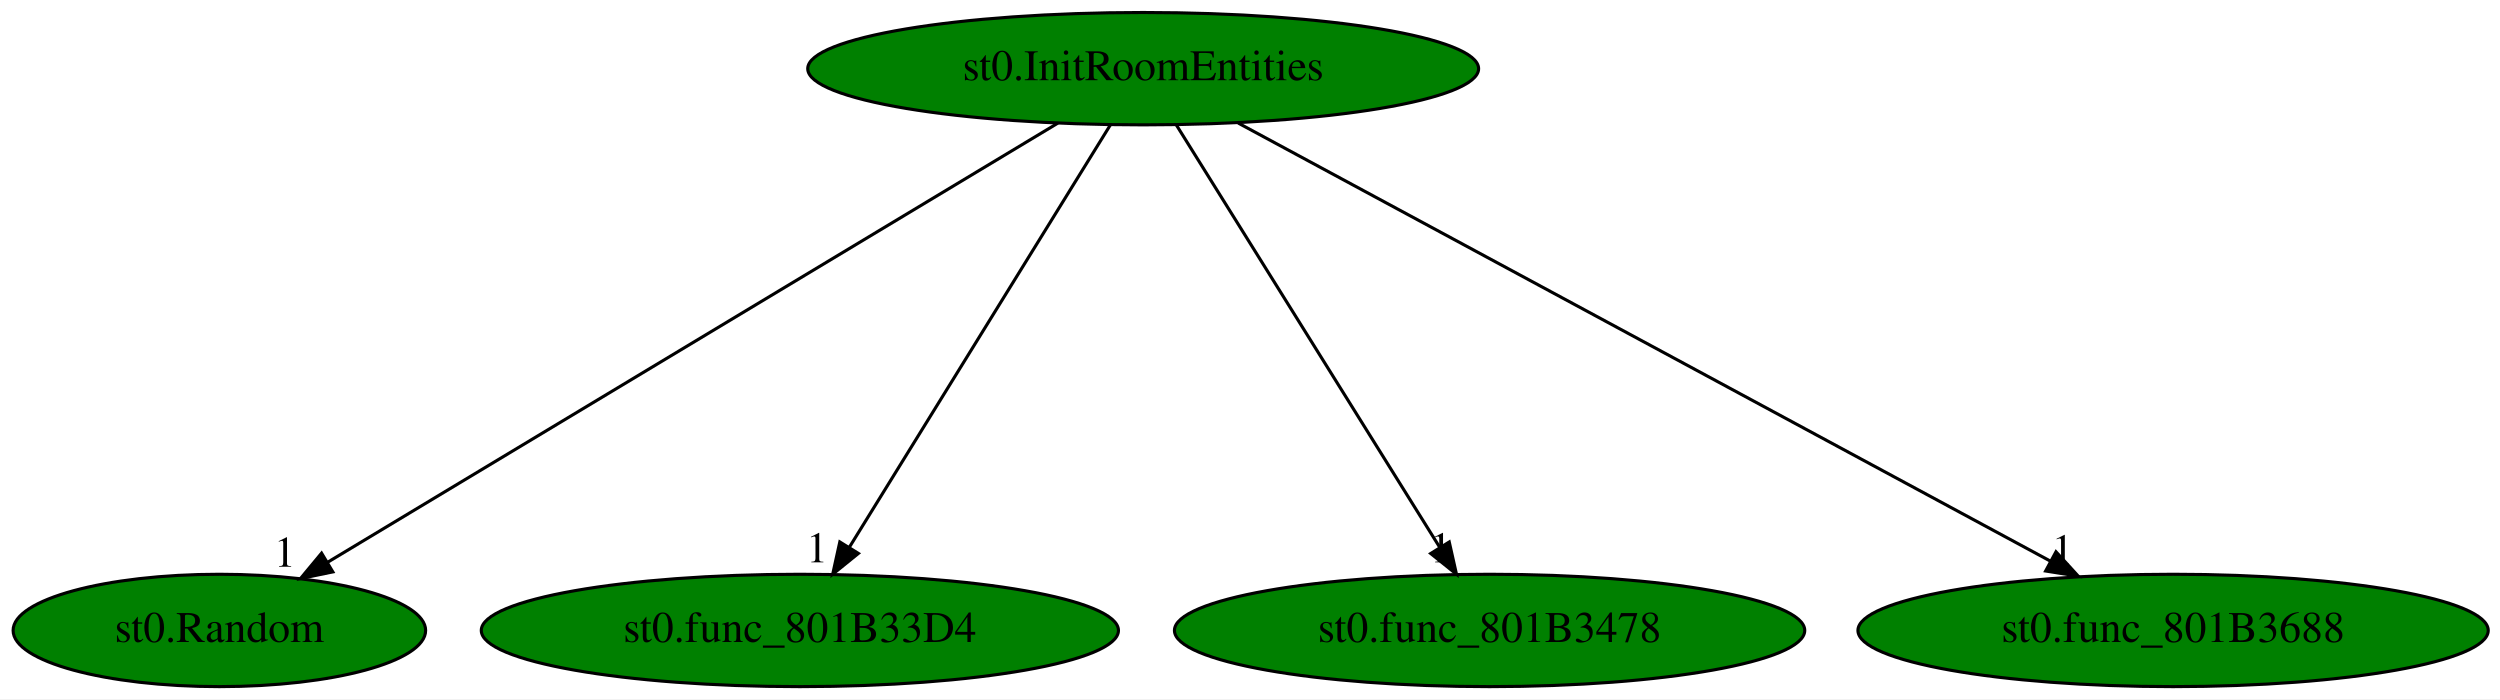
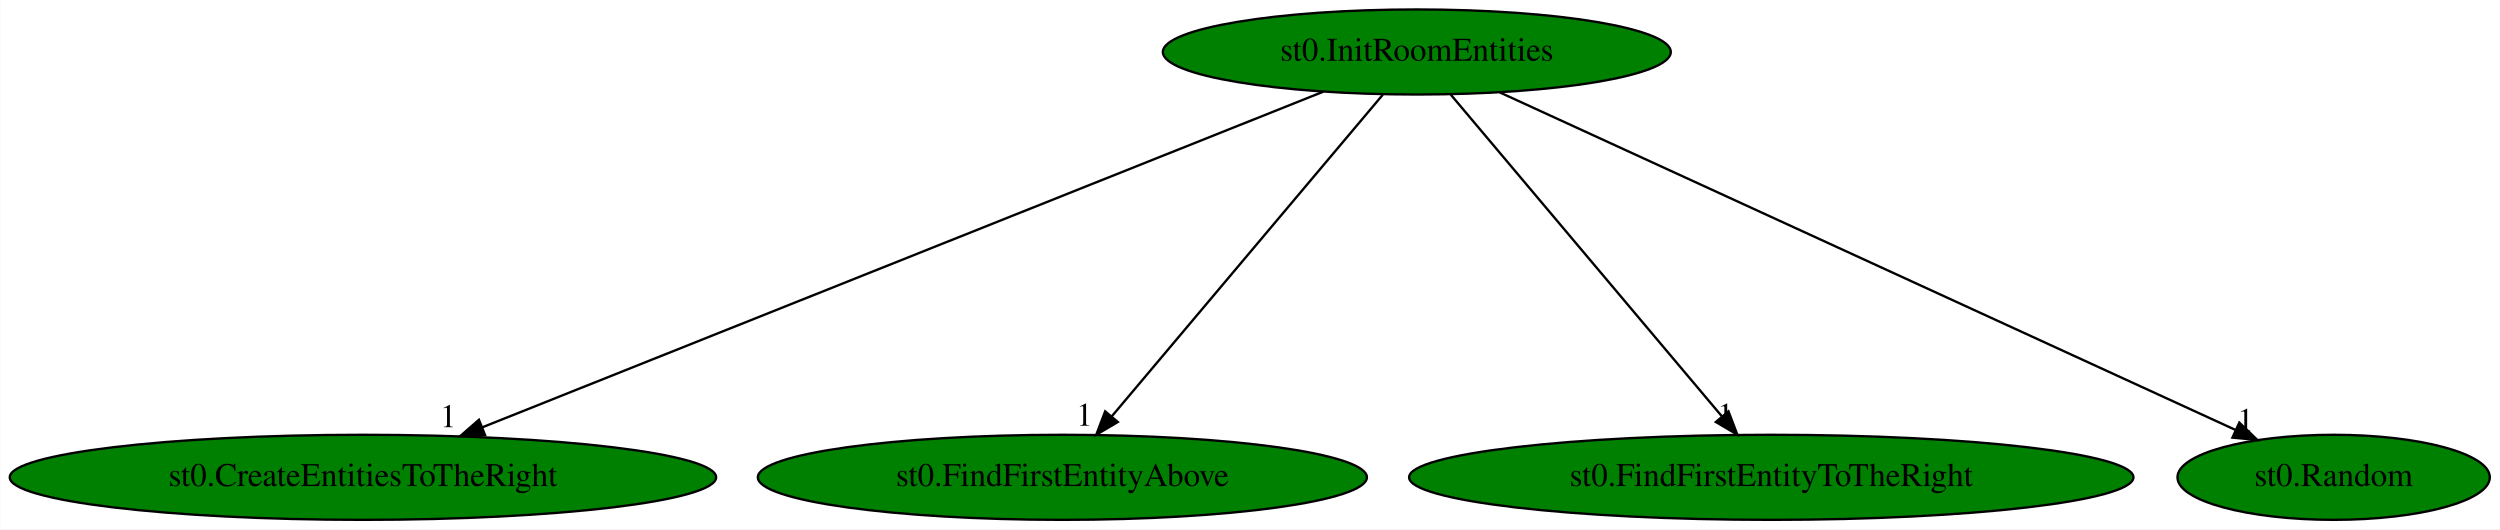
- <svg xmlns="http://www.w3.org/2000/svg" xmlns:xlink="http://www.w3.org/1999/xlink" width="801pt" height="224pt" viewBox="0.00 0.00 801.04 224.00">
+ <svg xmlns="http://www.w3.org/2000/svg" xmlns:xlink="http://www.w3.org/1999/xlink" width="1058pt" height="224pt" viewBox="0.00 0.00 1057.78 224.00">
  <g id="graph0" class="graph" transform="scale(1 1) rotate(0) translate(4 220)">
-     <polygon fill="white" stroke="transparent" points="-4,4 -4,-220 797.04,-220 797.04,4 -4,4" />
+     <polygon fill="white" stroke="transparent" points="-4,4 -4,-220 1053.78,-220 1053.78,4 -4,4" />
    <g id="node1" class="node">
-       <ellipse fill="green" stroke="black" cx="362.29" cy="-198" rx="107.48" ry="18" />
-       <text text-anchor="middle" x="362.29" y="-194.3" font-family="Times,serif" font-size="14.00">st0.InitRoomEntities</text>
+       <ellipse fill="green" stroke="black" cx="595.49" cy="-198" rx="107.48" ry="18" />
+       <text text-anchor="middle" x="595.49" y="-194.3" font-family="Times,serif" font-size="14.00">st0.InitRoomEntities</text>
    </g>
    <g id="node2" class="node">
      <g id="a_node2">
-         <a xlink:href="st0.Random.svg" xlink:title="st0.Random">
-           <ellipse fill="green" stroke="black" cx="66.29" cy="-18" rx="66.09" ry="18" />
-           <text text-anchor="middle" x="66.29" y="-14.3" font-family="Times,serif" font-size="14.00">st0.Random</text>
+         <a xlink:href="st0.CreateEntitiesToTheRight.svg" xlink:title="st0.CreateEntitiesToTheRight">
+           <ellipse fill="green" stroke="black" cx="149.49" cy="-18" rx="149.47" ry="18" />
+           <text text-anchor="middle" x="149.49" y="-14.3" font-family="Times,serif" font-size="14.00">st0.CreateEntitiesToTheRight</text>
        </a>
      </g>
    </g>
    <g id="edge1" class="edge">
-       <path fill="none" stroke="black" d="M334.98,-180.57C280.93,-148.07 160.46,-75.63 100.94,-39.83" />
-       <polygon fill="black" stroke="black" points="102.64,-36.77 92.27,-34.62 99.04,-42.77 102.64,-36.77" />
-       <text text-anchor="middle" x="87.27" y="-38.42" font-family="Times,serif" font-size="14.00">1</text>
+       <path fill="none" stroke="black" d="M555.91,-181.2C474.76,-148.82 289.65,-74.94 200,-39.16" />
+       <polygon fill="black" stroke="black" points="201.17,-35.86 190.59,-35.4 198.58,-42.36 201.17,-35.86" />
+       <text text-anchor="middle" x="185.59" y="-39.2" font-family="Times,serif" font-size="14.00">1</text>
    </g>
    <g id="node3" class="node">
      <g id="a_node3">
-         <a xlink:href="st0.func_801B33D4.svg" xlink:title="st0.func_801B33D4">
-           <ellipse fill="green" stroke="black" cx="252.29" cy="-18" rx="102.08" ry="18" />
-           <text text-anchor="middle" x="252.29" y="-14.3" font-family="Times,serif" font-size="14.00">st0.func_801B33D4</text>
+         <a xlink:href="st0.FindFirstEntityAbove.svg" xlink:title="st0.FindFirstEntityAbove">
+           <ellipse fill="green" stroke="black" cx="445.49" cy="-18" rx="128.88" ry="18" />
+           <text text-anchor="middle" x="445.49" y="-14.3" font-family="Times,serif" font-size="14.00">st0.FindFirstEntityAbove</text>
        </a>
      </g>
    </g>
    <g id="edge2" class="edge">
-       <path fill="none" stroke="black" d="M351.75,-179.93C332.36,-148.57 290.98,-81.6 268.18,-44.71" />
-       <polygon fill="black" stroke="black" points="271.04,-42.68 262.81,-36.02 265.09,-46.36 271.04,-42.68" />
-       <text text-anchor="middle" x="257.81" y="-39.82" font-family="Times,serif" font-size="14.00">1</text>
+       <path fill="none" stroke="black" d="M581.1,-179.93C554.45,-148.3 497.28,-80.46 466.37,-43.78" />
+       <polygon fill="black" stroke="black" points="468.95,-41.41 459.83,-36.02 463.59,-45.92 468.95,-41.41" />
+       <text text-anchor="middle" x="454.83" y="-39.82" font-family="Times,serif" font-size="14.00">1</text>
    </g>
    <g id="node4" class="node">
      <g id="a_node4">
-         <a xlink:href="st0.func_801B3478.svg" xlink:title="st0.func_801B3478">
-           <ellipse fill="green" stroke="black" cx="473.29" cy="-18" rx="100.98" ry="18" />
-           <text text-anchor="middle" x="473.29" y="-14.3" font-family="Times,serif" font-size="14.00">st0.func_801B3478</text>
+         <a xlink:href="st0.FindFirstEntityToTheRight.svg" xlink:title="st0.FindFirstEntityToTheRight">
+           <ellipse fill="green" stroke="black" cx="745.49" cy="-18" rx="153.27" ry="18" />
+           <text text-anchor="middle" x="745.49" y="-14.3" font-family="Times,serif" font-size="14.00">st0.FindFirstEntityToTheRight</text>
        </a>
      </g>
    </g>
    <g id="edge3" class="edge">
-       <path fill="none" stroke="black" d="M372.94,-179.93C392.5,-148.57 434.26,-81.6 457.26,-44.71" />
-       <polygon fill="black" stroke="black" points="460.36,-46.35 462.68,-36.02 454.42,-42.65 460.36,-46.35" />
-       <text text-anchor="middle" x="457.68" y="-39.82" font-family="Times,serif" font-size="14.00">1</text>
+       <path fill="none" stroke="black" d="M609.87,-179.93C636.52,-148.3 693.69,-80.46 724.61,-43.78" />
+       <polygon fill="black" stroke="black" points="727.38,-45.92 731.15,-36.02 722.03,-41.41 727.38,-45.92" />
+       <text text-anchor="middle" x="726.15" y="-39.82" font-family="Times,serif" font-size="14.00">1</text>
    </g>
    <g id="node5" class="node">
      <g id="a_node5">
-         <a xlink:href="st0.func_801B3688.svg" xlink:title="st0.func_801B3688">
-           <ellipse fill="green" stroke="black" cx="692.29" cy="-18" rx="100.98" ry="18" />
-           <text text-anchor="middle" x="692.29" y="-14.3" font-family="Times,serif" font-size="14.00">st0.func_801B3688</text>
+         <a xlink:href="st0.Random.svg" xlink:title="st0.Random">
+           <ellipse fill="green" stroke="black" cx="983.49" cy="-18" rx="66.09" ry="18" />
+           <text text-anchor="middle" x="983.49" y="-14.3" font-family="Times,serif" font-size="14.00">st0.Random</text>
        </a>
      </g>
    </g>
    <g id="edge4" class="edge">
-       <path fill="none" stroke="black" d="M392.75,-180.57C452.79,-148.19 586.38,-76.13 652.98,-40.21" />
-       <polygon fill="black" stroke="black" points="654.77,-43.21 661.91,-35.39 651.45,-37.05 654.77,-43.21" />
-       <text text-anchor="middle" x="656.91" y="-39.19" font-family="Times,serif" font-size="14.00">1</text>
+       <path fill="none" stroke="black" d="M630.6,-180.89C702.25,-148.02 864.98,-73.37 941.82,-38.11" />
+       <polygon fill="black" stroke="black" points="943.57,-41.16 951.2,-33.81 940.65,-34.8 943.57,-41.16" />
+       <text text-anchor="middle" x="946.2" y="-37.61" font-family="Times,serif" font-size="14.00">1</text>
    </g>
  </g>
</svg>
